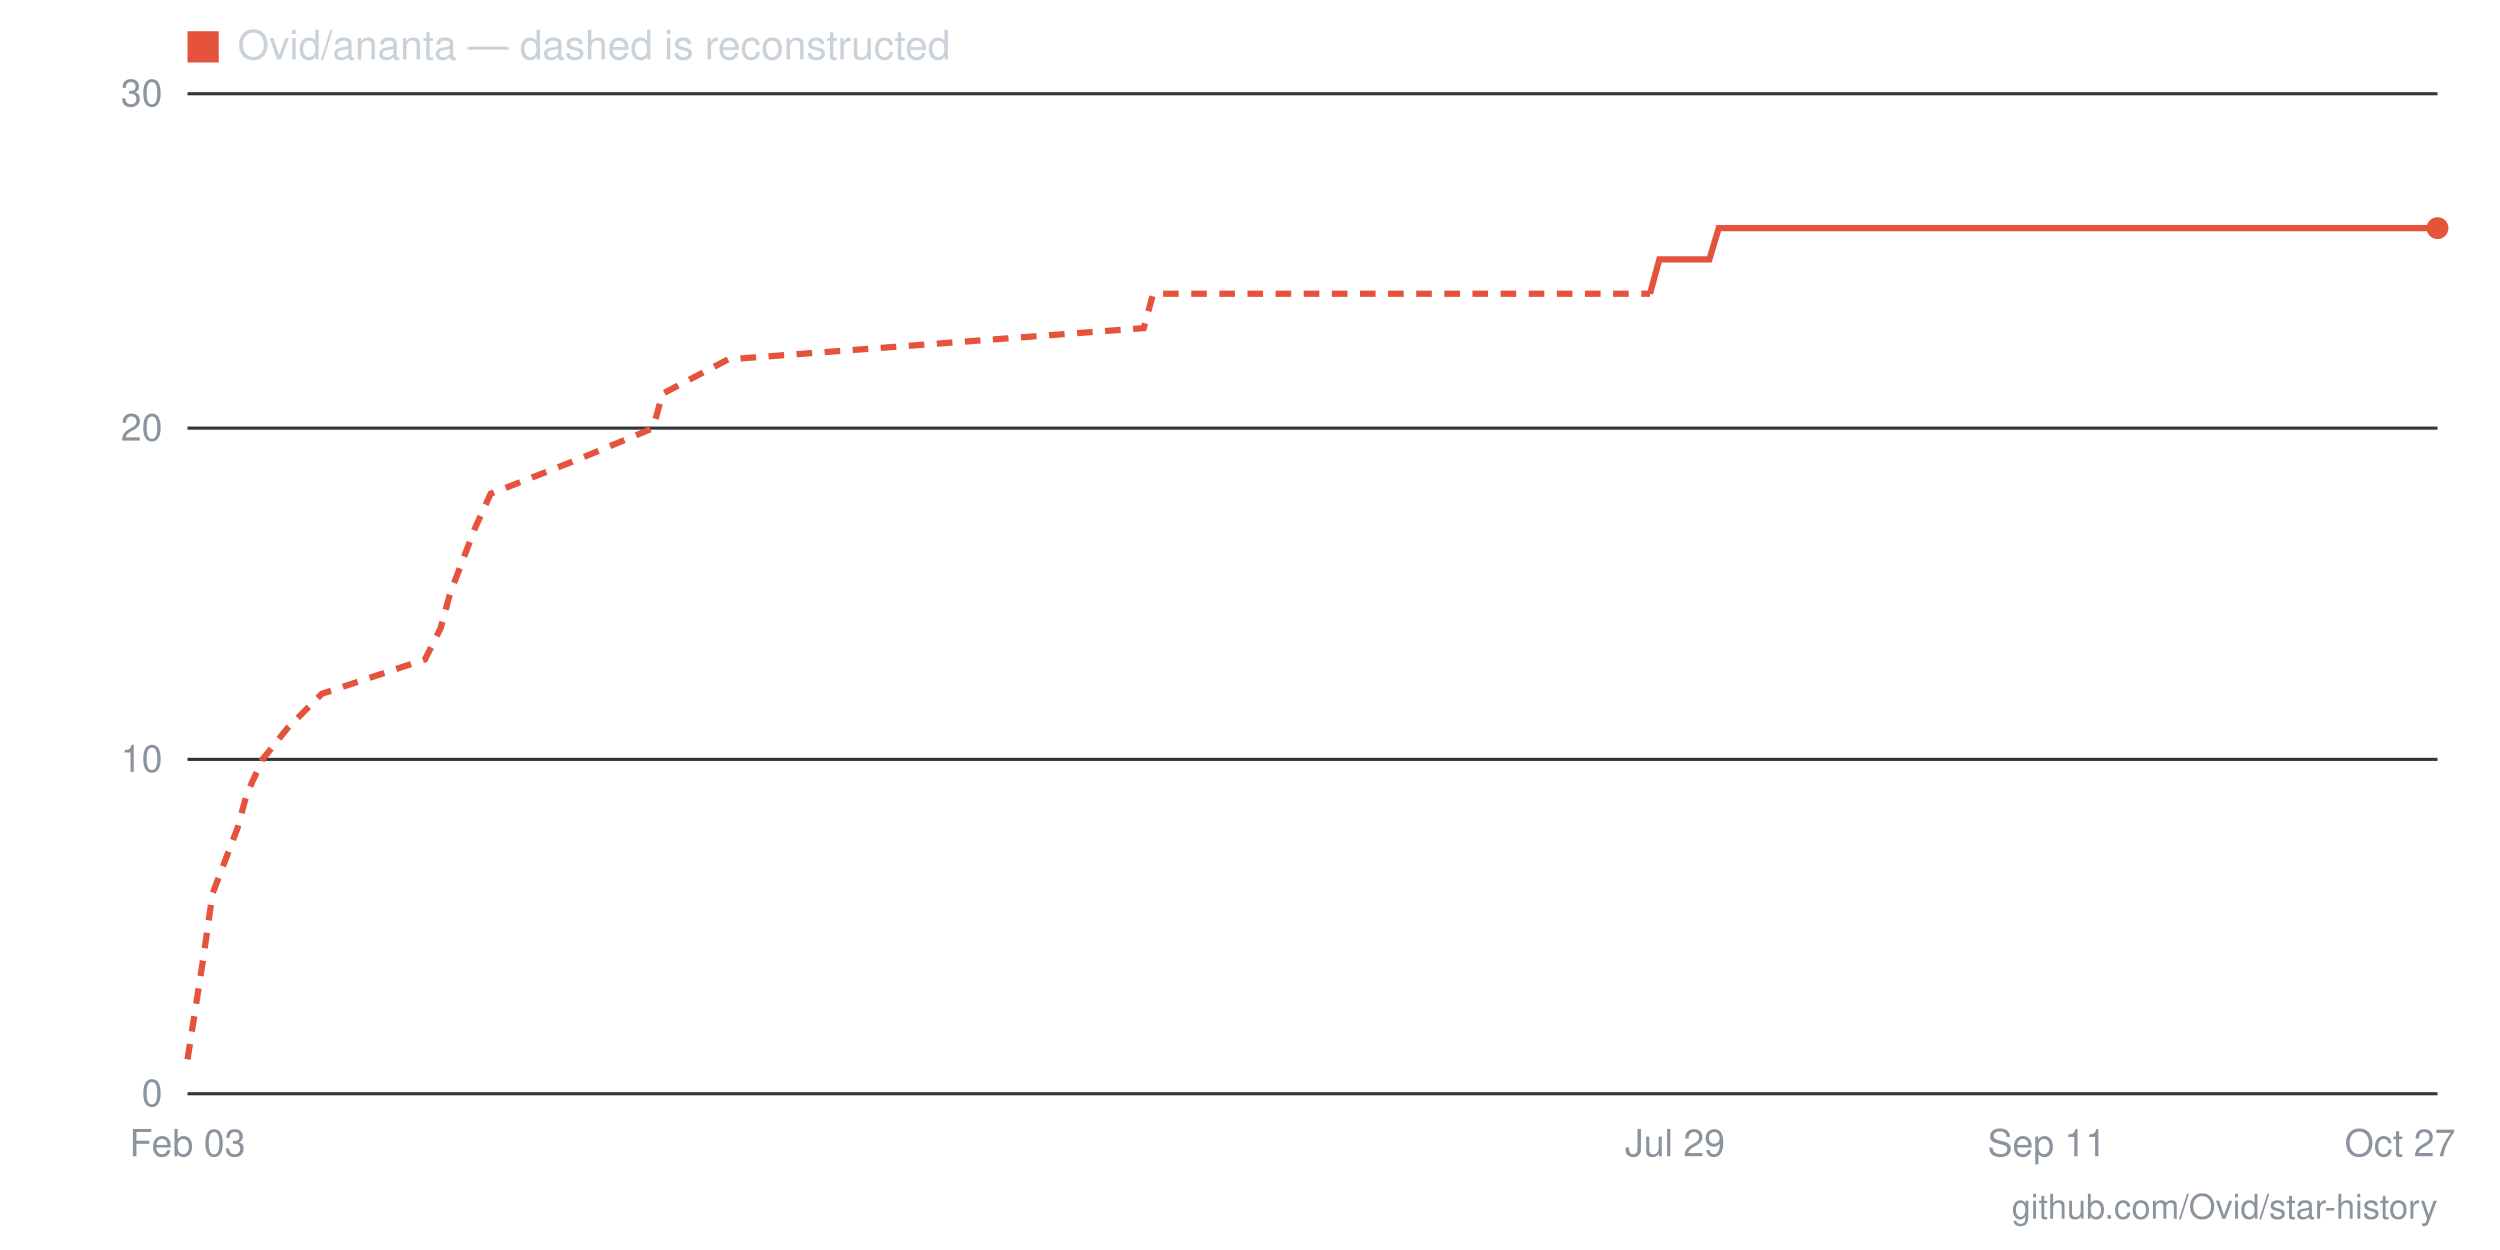
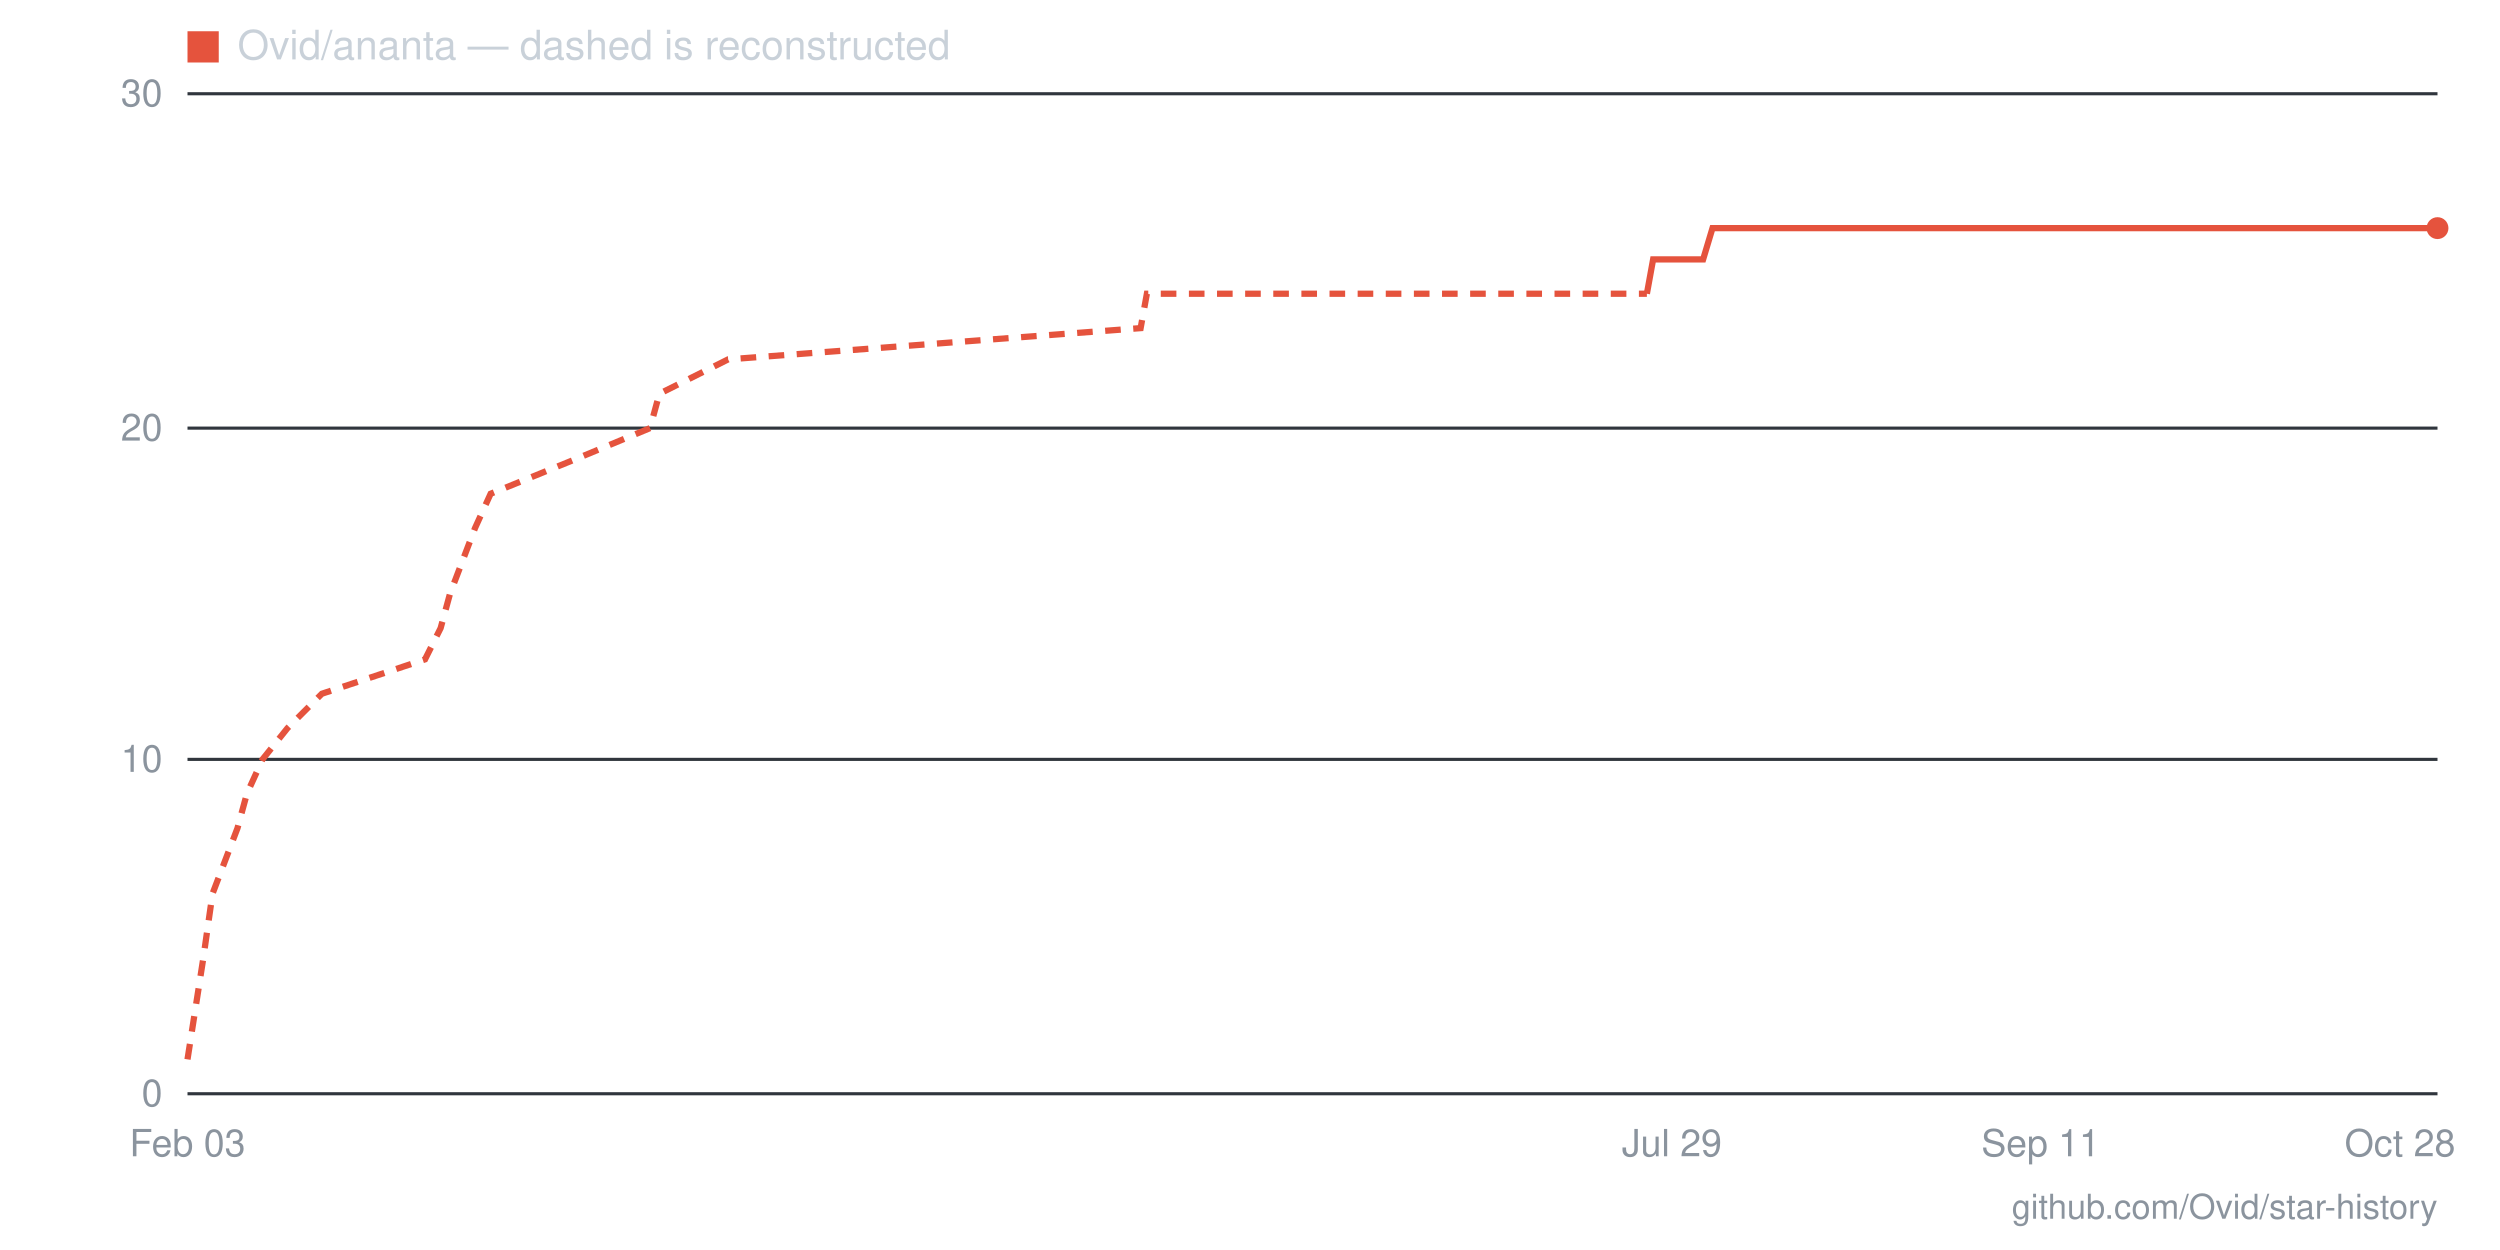
- <svg xmlns="http://www.w3.org/2000/svg" viewBox="0 0 800 400" width="800" height="400" role="img" aria-label="Star history for Ovid/ananta: 26 stars as of 2026-10-27">
+ <svg xmlns="http://www.w3.org/2000/svg" viewBox="0 0 800 400" width="800" height="400" role="img" aria-label="Star history for Ovid/ananta: 26 stars as of 2026-10-28">
  <line x1="60" y1="350" x2="780" y2="350" stroke="#30363d" stroke-width="1" />
  <text x="52" y="354" text-anchor="end" font-family="-apple-system,BlinkMacSystemFont,'Segoe UI',Helvetica,Arial,sans-serif" font-size="12" fill="#8b949e">0</text>
  <line x1="60" y1="243" x2="780" y2="243" stroke="#30363d" stroke-width="1" />
  <text x="52" y="247" text-anchor="end" font-family="-apple-system,BlinkMacSystemFont,'Segoe UI',Helvetica,Arial,sans-serif" font-size="12" fill="#8b949e">10</text>
  <line x1="60" y1="137" x2="780" y2="137" stroke="#30363d" stroke-width="1" />
  <text x="52" y="141" text-anchor="end" font-family="-apple-system,BlinkMacSystemFont,'Segoe UI',Helvetica,Arial,sans-serif" font-size="12" fill="#8b949e">20</text>
  <line x1="60" y1="30" x2="780" y2="30" stroke="#30363d" stroke-width="1" />
  <text x="52" y="34" text-anchor="end" font-family="-apple-system,BlinkMacSystemFont,'Segoe UI',Helvetica,Arial,sans-serif" font-size="12" fill="#8b949e">30</text>
-   <text x="768" y="370" text-anchor="middle" font-family="-apple-system,BlinkMacSystemFont,'Segoe UI',Helvetica,Arial,sans-serif" font-size="12" fill="#8b949e">Oct 27</text>
-   <text x="655" y="370" text-anchor="middle" font-family="-apple-system,BlinkMacSystemFont,'Segoe UI',Helvetica,Arial,sans-serif" font-size="12" fill="#8b949e">Sep 11</text>
-   <text x="536" y="370" text-anchor="middle" font-family="-apple-system,BlinkMacSystemFont,'Segoe UI',Helvetica,Arial,sans-serif" font-size="12" fill="#8b949e">Jul 29</text>
+   <text x="768" y="370" text-anchor="middle" font-family="-apple-system,BlinkMacSystemFont,'Segoe UI',Helvetica,Arial,sans-serif" font-size="12" fill="#8b949e">Oct 28</text>
+   <text x="653" y="370" text-anchor="middle" font-family="-apple-system,BlinkMacSystemFont,'Segoe UI',Helvetica,Arial,sans-serif" font-size="12" fill="#8b949e">Sep 11</text>
+   <text x="535" y="370" text-anchor="middle" font-family="-apple-system,BlinkMacSystemFont,'Segoe UI',Helvetica,Arial,sans-serif" font-size="12" fill="#8b949e">Jul 29</text>
  <text x="60" y="370" text-anchor="middle" font-family="-apple-system,BlinkMacSystemFont,'Segoe UI',Helvetica,Arial,sans-serif" font-size="12" fill="#8b949e">Feb 03</text>
-   <polyline fill="none" stroke="#e5533d" stroke-width="2" stroke-dasharray="5 4" points="60,339 65,307 68,286 76,265 79,254 84,243 92,233 103,222 136,211 141,201 144,190 152,169 157,158 185,147 209,137 212,126 233,115 366,105 369,94 528,94" />
-   <polyline fill="none" stroke="#e5533d" stroke-width="2" points="528,94 531,83 534,83 536,83 539,83 542,83 545,83 547,83 550,73 553,73 555,73 558,73 561,73 563,73 566,73 569,73 572,73 574,73 577,73 580,73 582,73 585,73 588,73 591,73 593,73 596,73 599,73 601,73 604,73 607,73 609,73 612,73 615,73 618,73 620,73 623,73 626,73 628,73 631,73 634,73 637,73 639,73 642,73 645,73 647,73 650,73 653,73 655,73 658,73 661,73 664,73 666,73 669,73 672,73 674,73 677,73 680,73 683,73 685,73 688,73 691,73 693,73 696,73 699,73 702,73 704,73 707,73 710,73 712,73 715,73 718,73 720,73 723,73 726,73 729,73 731,73 734,73 737,73 739,73 742,73 745,73 748,73 750,73 753,73 756,73 758,73 761,73 764,73 766,73 769,73 772,73 775,73 777,73 780,73" />
+   <polyline fill="none" stroke="#e5533d" stroke-width="2" stroke-dasharray="5 4" points="60,339 65,307 68,286 76,265 79,254 84,243 92,233 103,222 136,211 141,201 144,190 152,169 157,158 184,147 208,137 211,126 233,115 365,105 367,94 527,94" />
+   <polyline fill="none" stroke="#e5533d" stroke-width="2" points="527,94 529,83 532,83 535,83 537,83 540,83 543,83 545,83 548,73 551,73 553,73 556,73 559,73 562,73 564,73 567,73 570,73 572,73 575,73 578,73 580,73 583,73 586,73 589,73 591,73 594,73 597,73 599,73 602,73 605,73 607,73 610,73 613,73 616,73 618,73 621,73 624,73 626,73 629,73 632,73 634,73 637,73 640,73 642,73 645,73 648,73 651,73 653,73 656,73 659,73 661,73 664,73 667,73 669,73 672,73 675,73 678,73 680,73 683,73 686,73 688,73 691,73 694,73 696,73 699,73 702,73 704,73 707,73 710,73 713,73 715,73 718,73 721,73 723,73 726,73 729,73 731,73 734,73 737,73 740,73 742,73 745,73 748,73 750,73 753,73 756,73 758,73 761,73 764,73 767,73 769,73 772,73 775,73 777,73 780,73" />
  <circle cx="780" cy="73" r="3.5" fill="#e5533d" />
  <rect x="60" y="10" width="10" height="10" fill="#e5533d" />
  <text x="76" y="19" font-family="-apple-system,BlinkMacSystemFont,'Segoe UI',Helvetica,Arial,sans-serif" font-size="13" fill="#c9d1d9">Ovid/ananta — dashed is reconstructed</text>
  <text x="780" y="390" text-anchor="end" font-family="-apple-system,BlinkMacSystemFont,'Segoe UI',Helvetica,Arial,sans-serif" font-size="11" fill="#8b949e">github.com/Ovid/star-history</text>
</svg>
